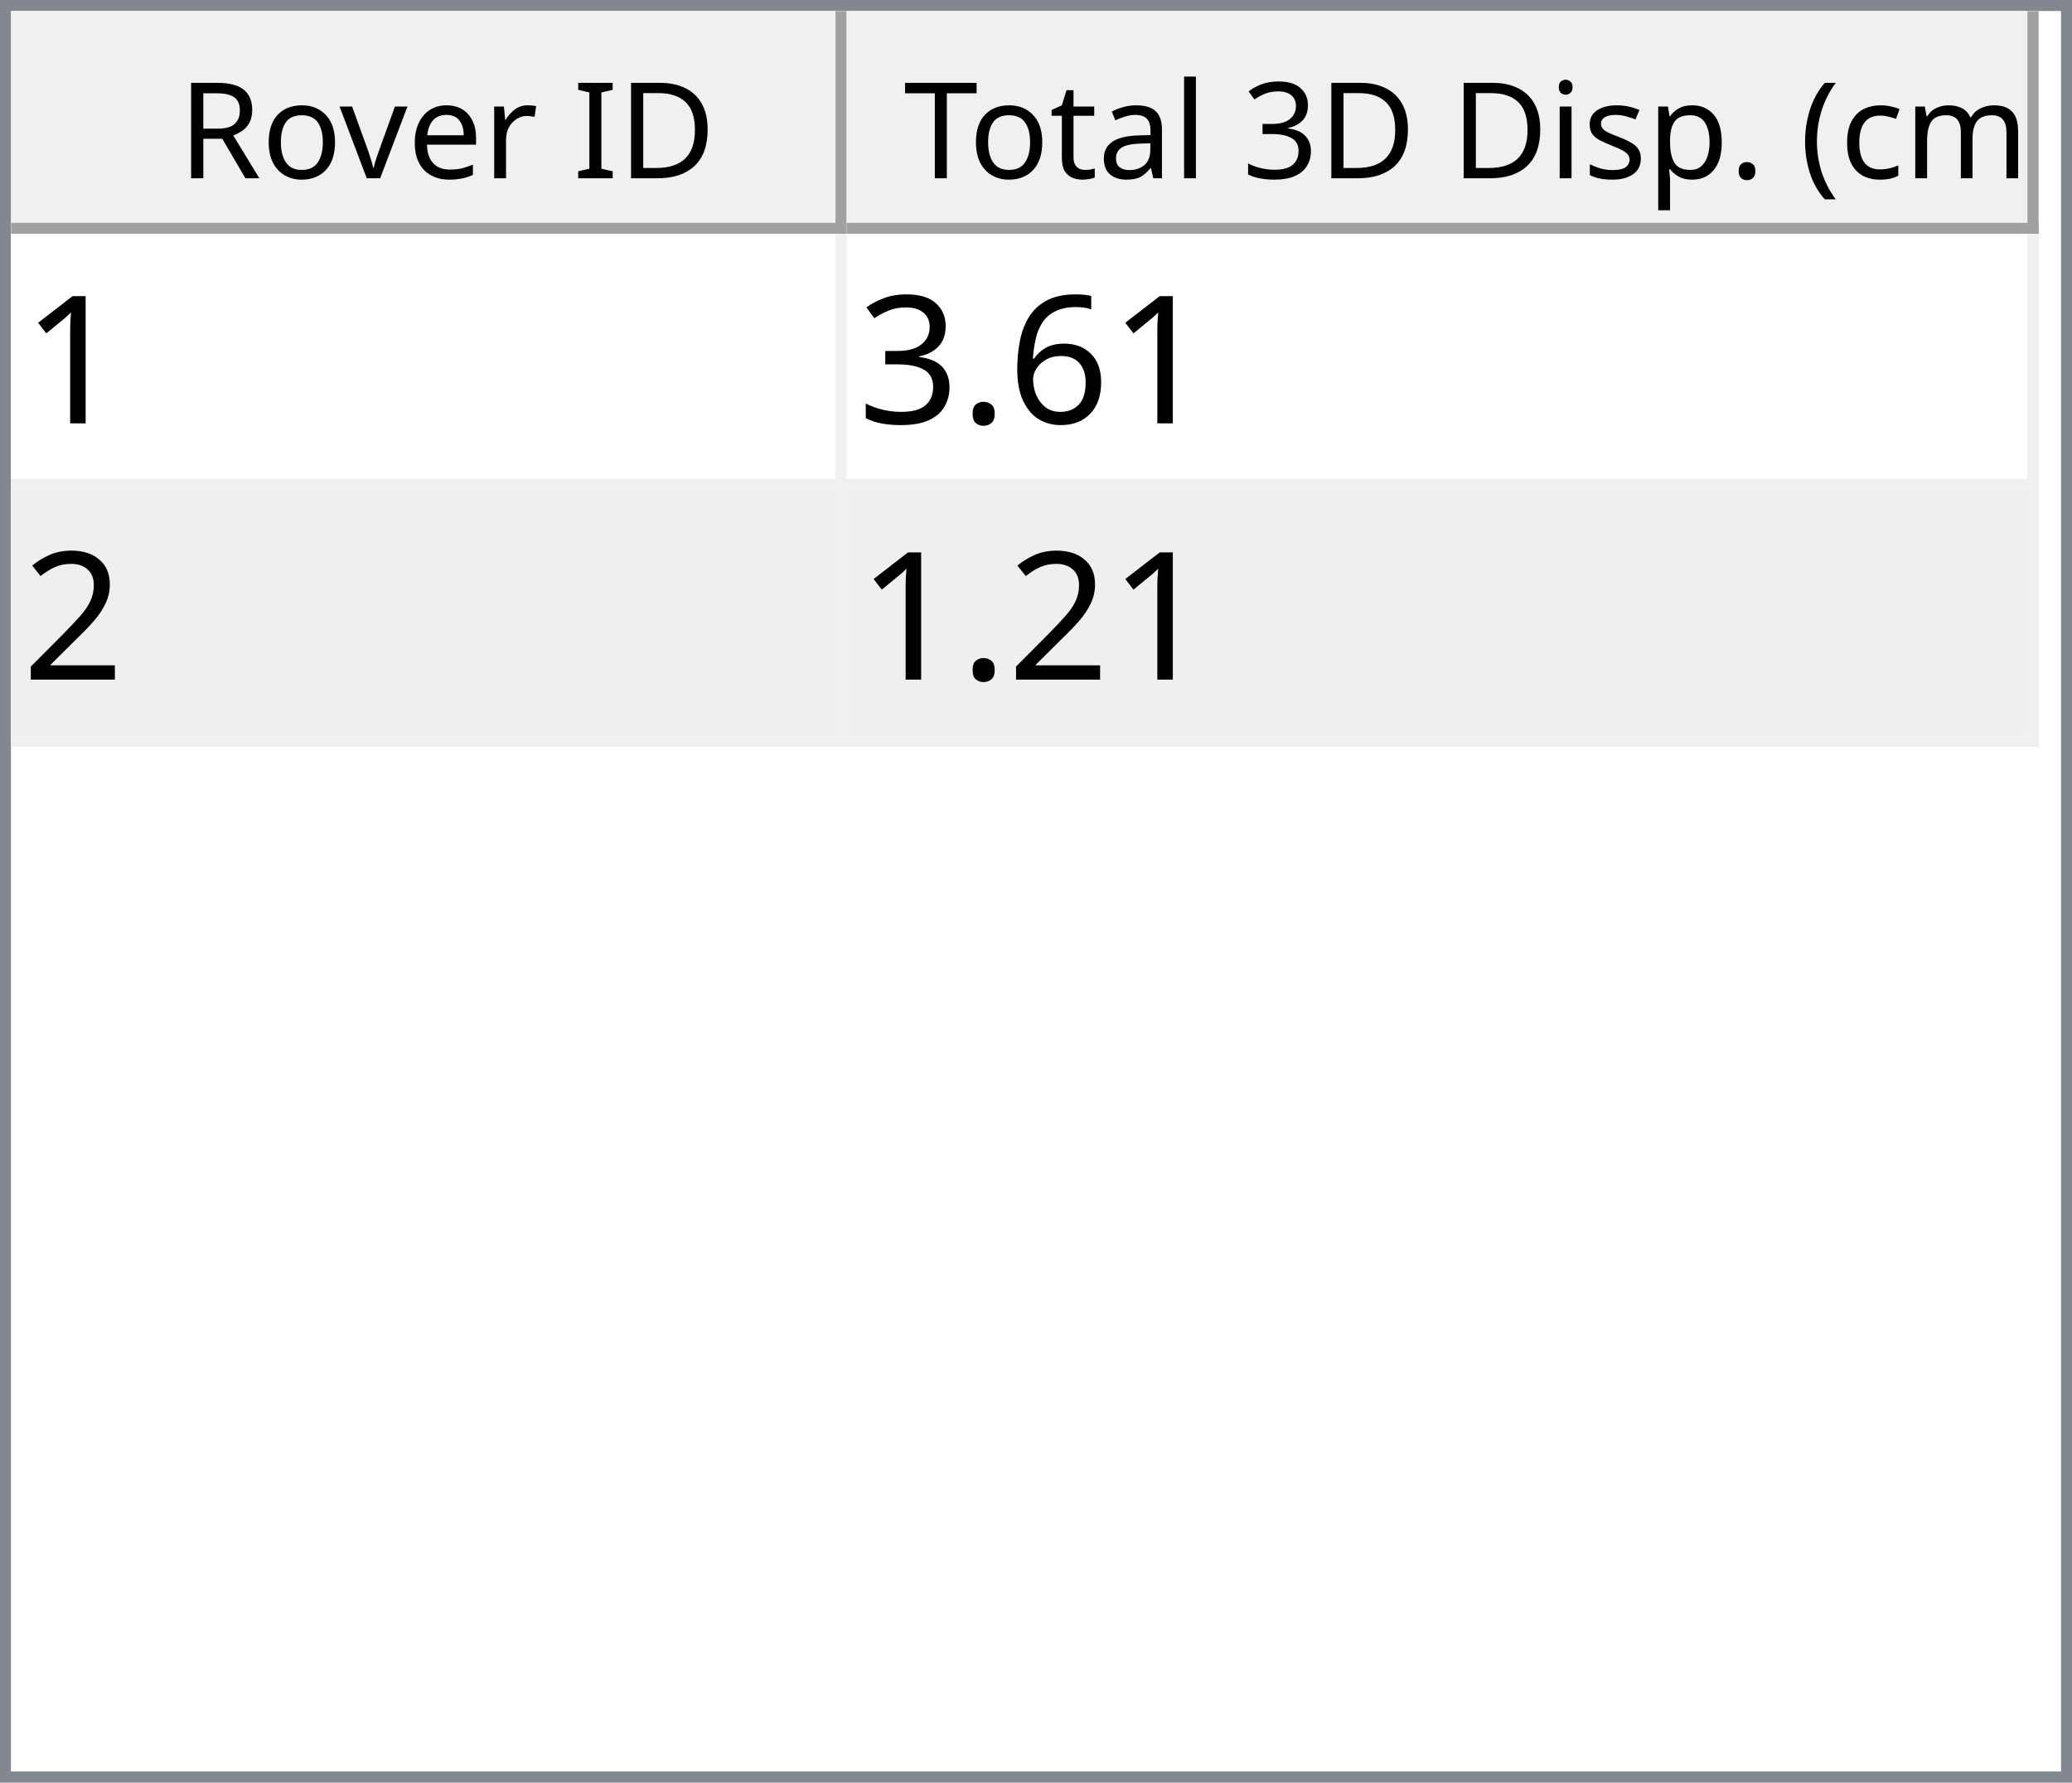
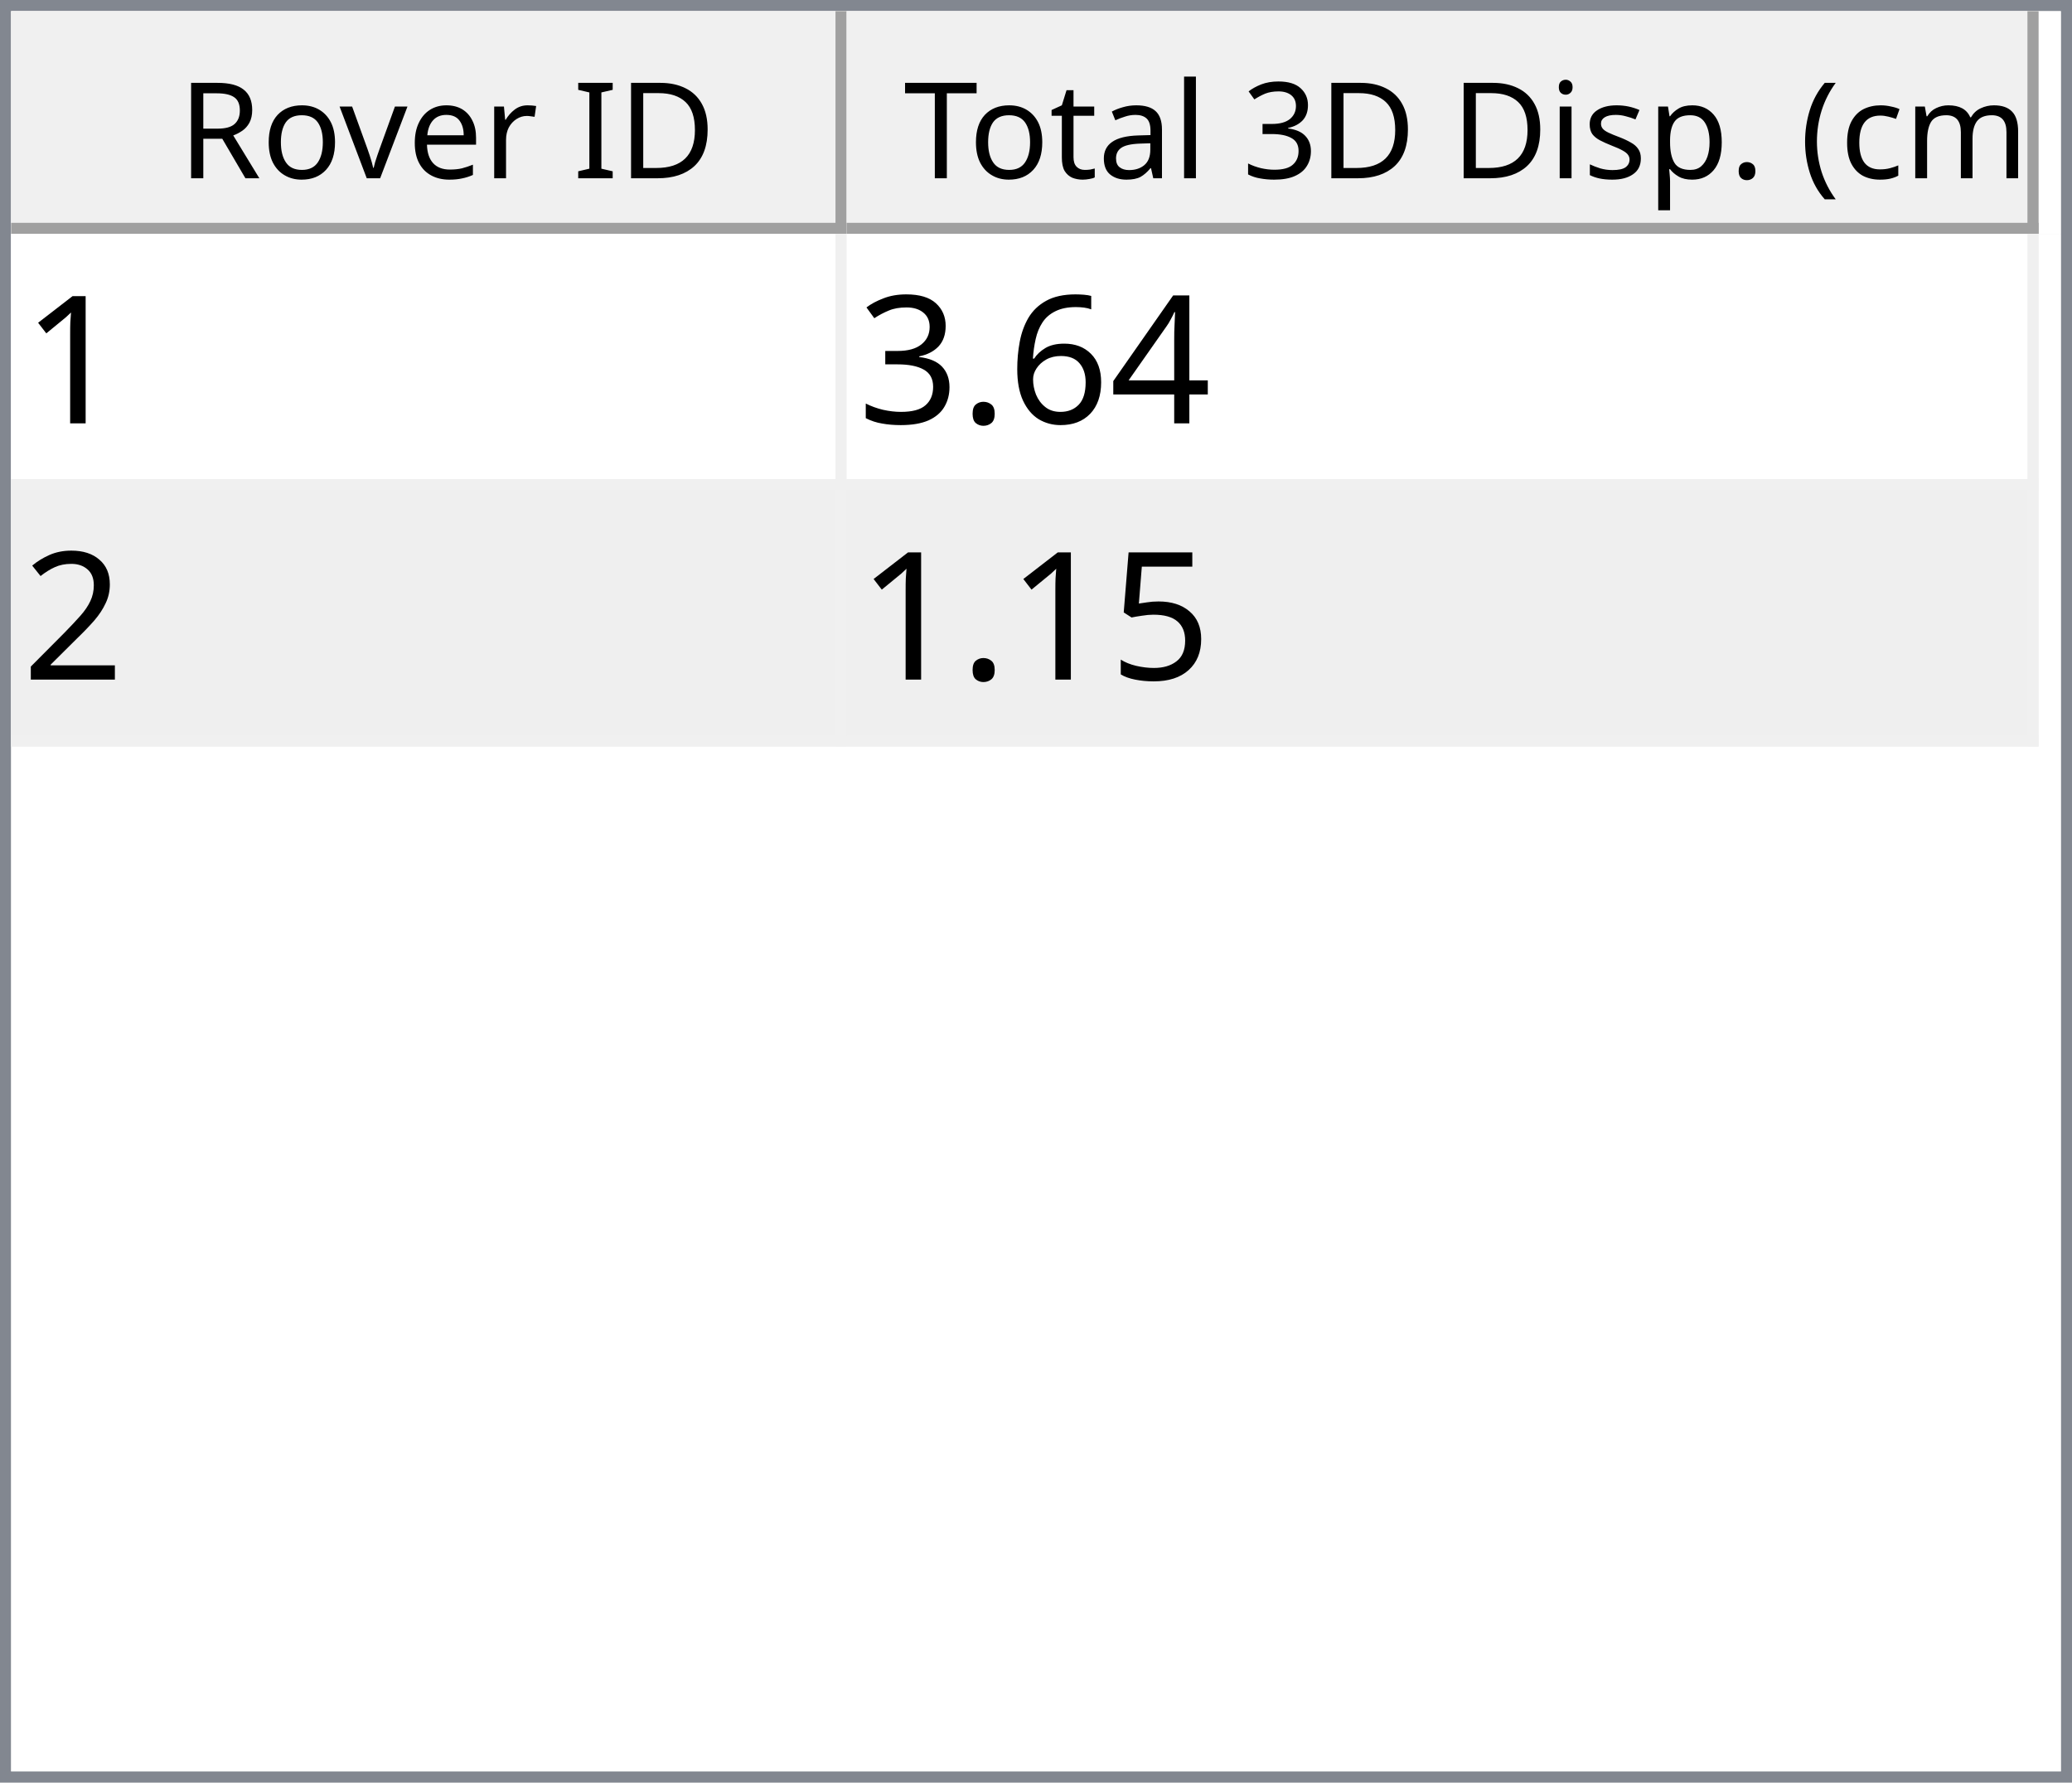
<svg xmlns="http://www.w3.org/2000/svg" style="fill-opacity:1; color-rendering:auto; color-interpolation:auto; text-rendering:auto; stroke:black; stroke-linecap:square; stroke-miterlimit:10; shape-rendering:auto; stroke-opacity:1; fill:black; stroke-dasharray:none; font-weight:normal; stroke-width:1; font-family:'Dialog'; font-style:normal; stroke-linejoin:miter; font-size:12px; stroke-dashoffset:0; image-rendering:auto;" width="186" height="160">
  <defs id="genericDefs" />
  <g>
    <defs id="defs1">
      <clipPath clipPathUnits="userSpaceOnUse" id="clipPath1">
        <path d="M0 0 L186 0 L186 160 L0 160 L0 0 Z" />
      </clipPath>
      <clipPath clipPathUnits="userSpaceOnUse" id="clipPath2">
        <path d="M0 0 L0 160 L186 160 L186 0 Z" />
      </clipPath>
      <clipPath clipPathUnits="userSpaceOnUse" id="clipPath3">
        <path d="M0 0 L0 20 L184 20 L184 0 Z" />
      </clipPath>
      <clipPath clipPathUnits="userSpaceOnUse" id="clipPath4">
        <path d="M0 0 L0 20 L75 20 L75 0 Z" />
      </clipPath>
      <clipPath clipPathUnits="userSpaceOnUse" id="clipPath5">
        <path d="M1 1 L1 19 L74 19 L74 1 Z" />
      </clipPath>
      <clipPath clipPathUnits="userSpaceOnUse" id="clipPath6">
        <path d="M0 0 L0 18 L73 18 L73 0 Z" />
      </clipPath>
      <clipPath clipPathUnits="userSpaceOnUse" id="clipPath7">
        <path d="M-0.5 -0.5 L-0.5 19.5 L74.5 19.5 L74.5 -0.5 Z" />
      </clipPath>
      <clipPath clipPathUnits="userSpaceOnUse" id="clipPath8">
        <path d="M0 0 L0 20 L107 20 L107 0 Z" />
      </clipPath>
      <clipPath clipPathUnits="userSpaceOnUse" id="clipPath9">
        <path d="M1 1 L1 19 L106 19 L106 1 Z" />
      </clipPath>
      <clipPath clipPathUnits="userSpaceOnUse" id="clipPath10">
        <path d="M0 0 L0 18 L105 18 L105 0 Z" />
      </clipPath>
      <clipPath clipPathUnits="userSpaceOnUse" id="clipPath11">
        <path d="M-0.5 -0.5 L-0.5 19.5 L106.5 19.5 L106.5 -0.5 Z" />
      </clipPath>
      <clipPath clipPathUnits="userSpaceOnUse" id="clipPath12">
        <path d="M0 0 L0 138 L184 138 L184 0 Z" />
      </clipPath>
      <clipPath clipPathUnits="userSpaceOnUse" id="clipPath13">
        <path d="M0 0 L0 46 L182 46 L182 0 Z" />
      </clipPath>
      <clipPath clipPathUnits="userSpaceOnUse" id="clipPath14">
        <path d="M-0.5 -0.5 L-0.5 45.5 L181.5 45.5 L181.5 -0.5 Z" />
      </clipPath>
      <clipPath clipPathUnits="userSpaceOnUse" id="clipPath15">
        <path d="M0 0 L0 22 L74 22 L74 0 Z" />
      </clipPath>
      <clipPath clipPathUnits="userSpaceOnUse" id="clipPath16">
        <path d="M0 0 L0 22 L106 22 L106 0 Z" />
      </clipPath>
      <font horiz-adv-x="64.551" id="font1">
        <font-face ascent="107.91" descent="25.098" units-per-em="100" style="font-style:normal; font-family:Segoe UI; font-weight:normal;" />
        <missing-glyph horiz-adv-x="64.551" d="M8.109 0 L8.109 68.266 L56.453 68.266 L56.453 0 L8.109 0 ZM15.328 7.234 L49.219 7.234 L49.219 61.031 L15.328 61.031 L15.328 7.234 Z" />
        <glyph unicode="D" horiz-adv-x="70.117" d="M9.188 0 L9.188 70.016 L28.516 70.016 Q65.531 70.016 65.531 35.891 Q65.531 19.672 55.25 9.836 Q44.969 0 27.734 0 L9.188 0 ZM17.391 62.594 L17.391 7.422 L27.828 7.422 Q41.609 7.422 49.273 14.797 Q56.938 22.172 56.938 35.688 Q56.938 62.594 28.328 62.594 L17.391 62.594 Z" />
        <glyph unicode="I" horiz-adv-x="26.611" d="M17.391 0 L9.188 0 L9.188 70.016 L17.391 70.016 L17.391 0 Z" />
        <glyph unicode=" " horiz-adv-x="27.393" d="" />
        <glyph unicode="r" horiz-adv-x="34.766" d="M34.188 41.891 Q32.078 43.5 28.125 43.5 Q23 43.5 19.555 38.672 Q16.109 33.844 16.109 25.484 L16.109 0 L8.109 0 L8.109 50 L16.109 50 L16.109 39.703 L16.312 39.703 Q18.016 44.969 21.531 47.922 Q25.047 50.875 29.391 50.875 Q32.516 50.875 34.188 50.203 L34.188 41.891 Z" />
        <glyph unicode="e" horiz-adv-x="52.295" d="M48.297 23 L12.984 23 Q13.188 14.656 17.484 10.109 Q21.781 5.562 29.297 5.562 Q37.75 5.562 44.828 11.141 L44.828 3.609 Q38.234 -1.172 27.391 -1.172 Q16.797 -1.172 10.742 5.641 Q4.688 12.453 4.688 24.812 Q4.688 36.469 11.305 43.82 Q17.922 51.172 27.734 51.172 Q37.547 51.172 42.922 44.828 Q48.297 38.484 48.297 27.203 L48.297 23 ZM40.094 29.781 Q40.047 36.719 36.75 40.578 Q33.453 44.438 27.594 44.438 Q21.922 44.438 17.969 40.383 Q14.016 36.328 13.094 29.781 L40.094 29.781 Z" />
        <glyph unicode="v" horiz-adv-x="47.9" d="M47.406 50 L27.484 0 L19.625 0 L0.688 50 L9.469 50 L22.172 13.672 Q23.578 9.672 23.922 6.688 L24.125 6.688 Q24.609 10.453 25.688 13.484 L38.969 50 L47.406 50 Z" />
        <glyph unicode="o" horiz-adv-x="58.594" d="M29 -1.172 Q17.922 -1.172 11.305 5.836 Q4.688 12.844 4.688 24.422 Q4.688 37.016 11.57 44.094 Q18.453 51.172 30.172 51.172 Q41.359 51.172 47.633 44.289 Q53.906 37.406 53.906 25.203 Q53.906 13.234 47.141 6.031 Q40.375 -1.172 29 -1.172 ZM29.594 44.438 Q21.875 44.438 17.383 39.188 Q12.891 33.938 12.891 24.703 Q12.891 15.828 17.43 10.695 Q21.969 5.562 29.594 5.562 Q37.359 5.562 41.531 10.594 Q45.703 15.625 45.703 24.906 Q45.703 34.281 41.531 39.359 Q37.359 44.438 29.594 44.438 Z" />
        <glyph unicode="R" horiz-adv-x="59.814" d="M59.375 0 L49.609 0 L37.891 19.625 Q36.281 22.359 34.766 24.289 Q33.25 26.219 31.664 27.438 Q30.078 28.656 28.25 29.219 Q26.422 29.781 24.125 29.781 L17.391 29.781 L17.391 0 L9.188 0 L9.188 70.016 L30.078 70.016 Q34.672 70.016 38.555 68.867 Q42.438 67.719 45.289 65.375 Q48.141 63.031 49.758 59.547 Q51.375 56.062 51.375 51.375 Q51.375 47.703 50.273 44.656 Q49.172 41.609 47.148 39.211 Q45.125 36.812 42.266 35.133 Q39.406 33.453 35.844 32.516 L35.844 32.328 Q37.594 31.547 38.891 30.547 Q40.188 29.547 41.359 28.18 Q42.531 26.812 43.68 25.078 Q44.828 23.344 46.234 21.047 L59.375 0 ZM17.391 62.594 L17.391 37.203 L28.516 37.203 Q31.594 37.203 34.203 38.133 Q36.812 39.062 38.719 40.797 Q40.625 42.531 41.703 45.047 Q42.781 47.562 42.781 50.688 Q42.781 56.297 39.141 59.445 Q35.5 62.594 28.609 62.594 L17.391 62.594 Z" />
        <glyph unicode=")" horiz-adv-x="30.176" d="M8.297 -15.922 L1.172 -15.922 Q16.406 2.344 16.406 26.812 Q16.406 51.469 1.078 70.016 L8.297 70.016 Q23.531 52.156 23.531 26.703 Q23.531 1.375 8.297 -15.922 Z" />
        <glyph unicode="m" horiz-adv-x="86.133" d="M79.109 0 L71.094 0 L71.094 28.719 Q71.094 37.016 68.531 40.727 Q65.969 44.438 59.906 44.438 Q54.781 44.438 51.195 39.75 Q47.609 35.062 47.609 28.516 L47.609 0 L39.594 0 L39.594 29.688 Q39.594 44.438 28.219 44.438 Q22.953 44.438 19.531 40.016 Q16.109 35.594 16.109 28.516 L16.109 0 L8.109 0 L8.109 50 L16.109 50 L16.109 42.094 L16.312 42.094 Q21.625 51.172 31.844 51.172 Q36.969 51.172 40.773 48.312 Q44.578 45.453 46 40.828 Q51.562 51.172 62.594 51.172 Q79.109 51.172 79.109 30.812 L79.109 0 Z" />
        <glyph unicode="c" horiz-adv-x="46.191" d="M42.188 2.297 Q36.422 -1.172 28.516 -1.172 Q17.828 -1.172 11.258 5.789 Q4.688 12.75 4.688 23.828 Q4.688 36.188 11.766 43.68 Q18.844 51.172 30.672 51.172 Q37.25 51.172 42.281 48.734 L42.281 40.531 Q36.719 44.438 30.375 44.438 Q22.703 44.438 17.797 38.945 Q12.891 33.453 12.891 24.516 Q12.891 15.719 17.508 10.641 Q22.125 5.562 29.891 5.562 Q36.422 5.562 42.188 9.906 L42.188 2.297 Z" />
        <glyph unicode="(" horiz-adv-x="30.176" d="M29.109 -15.922 L21.969 -15.922 Q6.844 1.375 6.844 26.703 Q6.844 52.156 21.969 70.016 L29.203 70.016 Q13.875 51.469 13.875 26.812 Q13.875 2.344 29.109 -15.922 Z" />
        <glyph unicode="." horiz-adv-x="21.68" d="M10.891 -1.078 Q8.641 -1.078 7.055 0.539 Q5.469 2.156 5.469 4.391 Q5.469 6.641 7.055 8.273 Q8.641 9.906 10.891 9.906 Q13.188 9.906 14.797 8.273 Q16.406 6.641 16.406 4.391 Q16.406 2.156 14.797 0.539 Q13.188 -1.078 10.891 -1.078 Z" />
        <glyph unicode="p" horiz-adv-x="58.789" d="M16.312 7.234 L16.109 7.234 L16.109 -23 L8.109 -23 L8.109 50 L16.109 50 L16.109 41.219 L16.312 41.219 Q22.219 51.172 33.594 51.172 Q43.266 51.172 48.688 44.461 Q54.109 37.75 54.109 26.469 Q54.109 13.922 48 6.375 Q41.891 -1.172 31.297 -1.172 Q21.578 -1.172 16.312 7.234 ZM16.109 27.391 L16.109 20.406 Q16.109 14.203 20.141 9.883 Q24.172 5.562 30.375 5.562 Q37.641 5.562 41.773 11.133 Q45.906 16.703 45.906 26.609 Q45.906 34.969 42.047 39.703 Q38.188 44.438 31.594 44.438 Q24.609 44.438 20.359 39.578 Q16.109 34.719 16.109 27.391 Z" />
        <glyph unicode="s" horiz-adv-x="42.432" d="M5.078 1.812 L5.078 10.406 Q11.625 5.562 19.484 5.562 Q30.031 5.562 30.031 12.594 Q30.031 14.594 29.125 15.992 Q28.219 17.391 26.68 18.461 Q25.141 19.531 23.07 20.383 Q21 21.234 18.609 22.172 Q15.281 23.484 12.766 24.828 Q10.25 26.172 8.57 27.859 Q6.891 29.547 6.031 31.695 Q5.172 33.844 5.172 36.719 Q5.172 40.234 6.789 42.945 Q8.406 45.656 11.086 47.484 Q13.766 49.312 17.211 50.242 Q20.656 51.172 24.312 51.172 Q30.812 51.172 35.938 48.922 L35.938 40.828 Q30.422 44.438 23.25 44.438 Q21 44.438 19.195 43.922 Q17.391 43.406 16.094 42.477 Q14.797 41.547 14.086 40.258 Q13.375 38.969 13.375 37.406 Q13.375 35.453 14.086 34.133 Q14.797 32.812 16.164 31.789 Q17.531 30.766 19.484 29.938 Q21.438 29.109 23.922 28.125 Q27.25 26.859 29.883 25.516 Q32.516 24.172 34.375 22.484 Q36.234 20.797 37.234 18.602 Q38.234 16.406 38.234 13.375 Q38.234 9.672 36.602 6.938 Q34.969 4.203 32.234 2.398 Q29.5 0.594 25.93 -0.289 Q22.359 -1.172 18.453 -1.172 Q10.75 -1.172 5.078 1.812 Z" />
        <glyph unicode="i" horiz-adv-x="24.219" d="M12.203 62.703 Q10.062 62.703 8.547 64.164 Q7.031 65.625 7.031 67.875 Q7.031 70.125 8.547 71.609 Q10.062 73.094 12.203 73.094 Q14.406 73.094 15.945 71.609 Q17.484 70.125 17.484 67.875 Q17.484 65.719 15.945 64.211 Q14.406 62.703 12.203 62.703 ZM16.109 0 L8.109 0 L8.109 50 L16.109 50 L16.109 0 Z" />
        <glyph unicode="3" horiz-adv-x="53.906" d="M46.531 19.828 Q46.531 15.094 44.75 11.211 Q42.969 7.328 39.719 4.57 Q36.469 1.812 31.93 0.297 Q27.391 -1.219 21.922 -1.219 Q11.922 -1.219 6 2.594 L6 11.188 Q13.094 5.609 22.219 5.609 Q25.875 5.609 28.828 6.539 Q31.781 7.469 33.906 9.227 Q36.031 10.984 37.18 13.477 Q38.328 15.969 38.328 19.094 Q38.328 32.812 18.797 32.812 L12.984 32.812 L12.984 39.594 L18.5 39.594 Q35.797 39.594 35.797 52.484 Q35.797 64.406 22.609 64.406 Q15.188 64.406 8.688 59.422 L8.688 67.188 Q15.375 71.188 24.609 71.188 Q29 71.188 32.57 69.969 Q36.141 68.75 38.68 66.555 Q41.219 64.359 42.609 61.281 Q44 58.203 44 54.5 Q44 40.672 30.031 36.719 L30.031 36.531 Q33.594 36.141 36.625 34.797 Q39.656 33.453 41.852 31.305 Q44.047 29.156 45.289 26.25 Q46.531 23.344 46.531 19.828 Z" />
        <glyph unicode="l" horiz-adv-x="24.219" d="M16.109 0 L8.109 0 L8.109 74.031 L16.109 74.031 L16.109 0 Z" />
        <glyph unicode="a" horiz-adv-x="50.879" d="M43.891 0 L35.891 0 L35.891 7.812 L35.688 7.812 Q30.469 -1.172 20.312 -1.172 Q12.844 -1.172 8.617 2.781 Q4.391 6.734 4.391 13.281 Q4.391 27.297 20.906 29.594 L35.891 31.688 Q35.891 44.438 25.594 44.438 Q16.547 44.438 9.281 38.281 L9.281 46.484 Q16.656 51.172 26.266 51.172 Q43.891 51.172 43.891 32.516 L43.891 0 ZM35.891 25.297 L23.828 23.641 Q18.266 22.859 15.43 20.875 Q12.594 18.891 12.594 13.875 Q12.594 10.203 15.211 7.883 Q17.828 5.562 22.172 5.562 Q28.125 5.562 32.008 9.742 Q35.891 13.922 35.891 20.312 L35.891 25.297 Z" />
        <glyph unicode="t" horiz-adv-x="33.887" d="M31.297 0.484 Q28.469 -1.078 23.828 -1.078 Q10.688 -1.078 10.688 13.578 L10.688 43.172 L2.094 43.172 L2.094 50 L10.688 50 L10.688 62.203 L18.703 64.797 L18.703 50 L31.297 50 L31.297 43.172 L18.703 43.172 L18.703 14.984 Q18.703 9.969 20.414 7.82 Q22.125 5.672 26.078 5.672 Q29.109 5.672 31.297 7.328 L31.297 0.484 Z" />
        <glyph unicode="T" horiz-adv-x="52.393" d="M50.594 62.594 L30.375 62.594 L30.375 0 L22.172 0 L22.172 62.594 L2 62.594 L2 70.016 L50.594 70.016 L50.594 62.594 Z" />
      </font>
      <font horiz-adv-x="75.0" id="font2">
        <font-face ascent="100.537" descent="21.973" units-per-em="100" style="font-style:normal; font-family:sans-serif; font-weight:normal;" />
        <missing-glyph horiz-adv-x="75.0" d="M12.5 0 L12.5 62.5 L62.5 62.5 L62.5 0 L12.5 0 ZM14.062 1.562 L60.938 1.562 L60.938 60.938 L14.062 60.938 L14.062 1.562 Z" />
        <glyph unicode="1" horiz-adv-x="55.615" d="M37.25 0 L28.469 0 L28.469 56 Q25.297 52.984 20.141 49.953 Q14.984 46.922 10.891 45.406 L10.891 53.906 Q18.266 57.375 23.781 62.305 Q29.297 67.234 31.594 71.875 L37.25 71.875 L37.25 0 Z" />
+         <glyph unicode="4" horiz-adv-x="55.615" d="M32.328 0 L32.328 17.141 L1.266 17.141 L1.266 25.203 L33.938 71.578 L41.109 71.578 L41.109 25.203 L50.781 25.203 L50.781 17.141 L41.109 17.141 L41.109 0 L32.328 0 ZM32.328 25.203 L32.328 57.469 L9.906 25.203 L32.328 25.203 Z" />
        <glyph unicode="6" horiz-adv-x="55.615" d="M49.75 54.047 L41.016 53.375 Q39.844 58.547 37.703 60.891 Q34.125 64.656 28.906 64.656 Q24.703 64.656 21.531 62.312 Q17.391 59.281 14.992 53.469 Q12.594 47.656 12.5 36.922 Q15.672 41.75 20.266 44.094 Q24.859 46.438 29.891 46.438 Q38.672 46.438 44.852 39.969 Q51.031 33.5 51.031 23.25 Q51.031 16.5 48.125 10.719 Q45.219 4.938 40.141 1.859 Q35.062 -1.219 28.609 -1.219 Q17.625 -1.219 10.695 6.859 Q3.766 14.938 3.766 33.5 Q3.766 54.25 11.422 63.672 Q18.109 71.875 29.438 71.875 Q37.891 71.875 43.289 67.141 Q48.688 62.406 49.75 54.047 ZM13.875 23.188 Q13.875 18.656 15.797 14.508 Q17.719 10.359 21.188 8.18 Q24.656 6 28.469 6 Q34.031 6 38.039 10.492 Q42.047 14.984 42.047 22.703 Q42.047 30.125 38.086 34.398 Q34.125 38.672 28.125 38.672 Q22.172 38.672 18.023 34.398 Q13.875 30.125 13.875 23.188 Z" />
        <glyph unicode="." horiz-adv-x="27.783" d="M9.078 0 L9.078 10.016 L19.094 10.016 L19.094 0 L9.078 0 Z" />
        <glyph unicode="3" horiz-adv-x="55.615" d="M4.203 18.891 L12.984 20.062 Q14.5 12.594 18.141 9.297 Q21.781 6 27 6 Q33.203 6 37.477 10.297 Q41.75 14.594 41.75 20.953 Q41.75 27 37.797 30.93 Q33.844 34.859 27.734 34.859 Q25.25 34.859 21.531 33.891 L22.516 41.609 Q23.391 41.5 23.922 41.5 Q29.547 41.5 34.039 44.43 Q38.531 47.359 38.531 53.469 Q38.531 58.297 35.258 61.477 Q31.984 64.656 26.812 64.656 Q21.688 64.656 18.266 61.43 Q14.844 58.203 13.875 51.766 L5.078 53.328 Q6.688 62.156 12.398 67.016 Q18.109 71.875 26.609 71.875 Q32.469 71.875 37.398 69.359 Q42.328 66.844 44.945 62.5 Q47.562 58.156 47.562 53.266 Q47.562 48.641 45.07 44.828 Q42.578 41.016 37.703 38.766 Q44.047 37.312 47.562 32.695 Q51.078 28.078 51.078 21.141 Q51.078 11.766 44.242 5.25 Q37.406 -1.266 26.953 -1.266 Q17.531 -1.266 11.305 4.352 Q5.078 9.969 4.203 18.891 Z" />
        <glyph unicode="2" horiz-adv-x="55.615" d="M50.344 8.453 L50.344 0 L3.031 0 Q2.938 3.172 4.047 6.109 Q5.859 10.938 9.836 15.625 Q13.812 20.312 21.344 26.469 Q33.016 36.031 37.117 41.625 Q41.219 47.219 41.219 52.203 Q41.219 57.422 37.477 61.008 Q33.734 64.594 27.734 64.594 Q21.391 64.594 17.578 60.789 Q13.766 56.984 13.719 50.25 L4.688 51.172 Q5.609 61.281 11.664 66.578 Q17.719 71.875 27.938 71.875 Q38.234 71.875 44.242 66.164 Q50.25 60.453 50.25 52 Q50.25 47.703 48.492 43.555 Q46.734 39.406 42.656 34.812 Q38.578 30.219 29.109 22.219 Q21.188 15.578 18.945 13.211 Q16.703 10.844 15.234 8.453 L50.344 8.453 Z" />
+         <glyph unicode="5" horiz-adv-x="55.615" d="M4.156 18.75 L13.375 19.531 Q14.406 12.797 18.141 9.398 Q21.875 6 27.156 6 Q33.5 6 37.891 10.789 Q42.281 15.578 42.281 23.484 Q42.281 31 38.062 35.352 Q33.844 39.703 27 39.703 Q22.75 39.703 19.336 37.773 Q15.922 35.844 13.969 32.766 L5.719 33.844 L12.641 70.609 L48.25 70.609 L48.25 62.203 L19.672 62.203 L15.828 42.969 Q22.266 47.469 29.344 47.469 Q38.719 47.469 45.164 40.969 Q51.609 34.469 51.609 24.266 Q51.609 14.547 45.953 7.469 Q39.062 -1.219 27.156 -1.219 Q17.391 -1.219 11.211 4.25 Q5.031 9.719 4.156 18.75 Z" />
      </font>
    </defs>
    <g style="fill:white; stroke:white;">
      <rect x="0" y="0" width="186" style="clip-path:url(#clipPath1); stroke:none;" height="160" />
    </g>
    <g style="fill:white; text-rendering:optimizeSpeed; color-rendering:optimizeSpeed; image-rendering:optimizeSpeed; shape-rendering:crispEdges; stroke:white; color-interpolation:sRGB;">
      <rect x="0" width="186" height="160" y="0" style="stroke:none;" />
      <path style="stroke:none;" d="M0 160 L186 160 L186 0 L0 0 Z" />
    </g>
    <g style="fill:rgb(240,240,240); font-family:'Segoe UI'; stroke:rgb(240,240,240);">
      <rect x="0" y="0" width="186" style="clip-path:url(#clipPath2); stroke:none;" height="160" />
    </g>
    <g style="fill:rgb(130,135,144); font-family:'Segoe UI'; stroke:rgb(130,135,144);">
      <path d="M0 0 L186 0 L186 160 L0 160 L0 0 ZM1 1 L185 1 L185 159 L1 159 L1 1 Z" style="fill-rule:evenodd; clip-path:url(#clipPath2); stroke:none;" />
    </g>
    <g style="fill:white; font-family:'Segoe UI'; stroke:white;" transform="translate(1,1)">
      <rect x="0" y="0" width="184" style="clip-path:url(#clipPath3); stroke:none;" height="20" />
    </g>
    <g style="fill:rgb(240,240,240); font-family:'Segoe UI'; stroke:rgb(240,240,240);" transform="translate(1,1)">
      <rect x="0" y="0" width="75" style="clip-path:url(#clipPath4); stroke:none;" height="20" />
    </g>
    <g style="font-family:'Segoe UI';" transform="translate(2,2)">
      <text x="14" xml:space="preserve" y="14" style="clip-path:url(#clipPath6); stroke:none;">Rover ID</text>
    </g>
    <g style="fill:rgb(160,160,160); font-family:'Segoe UI'; stroke:rgb(160,160,160); stroke-linejoin:bevel;" transform="translate(1.5,1.5)">
      <line x1="74" x2="74" y1="0" style="fill:none; clip-path:url(#clipPath7);" y2="19" />
    </g>
    <g style="fill:rgb(160,160,160); font-family:'Segoe UI'; stroke:rgb(160,160,160); stroke-linejoin:bevel;" transform="matrix(1,0,0,1,1,1) translate(0.5,0.5)">
      <line x1="0" x2="74" y1="19" style="fill:none; clip-path:url(#clipPath7);" y2="19" />
    </g>
    <g style="fill:rgb(240,240,240); font-family:'Segoe UI'; stroke:rgb(240,240,240);" transform="translate(76,1)">
      <rect x="0" y="0" width="107" style="clip-path:url(#clipPath8); stroke:none;" height="20" />
    </g>
    <g style="font-family:'Segoe UI';" transform="translate(77,2)">
      <text x="1" xml:space="preserve" y="14" style="clip-path:url(#clipPath10); stroke:none;"> Total 3D Disp. (cm)</text>
    </g>
    <g style="fill:rgb(160,160,160); font-family:'Segoe UI'; stroke:rgb(160,160,160); stroke-linejoin:bevel;" transform="translate(76.5,1.5)">
      <line x1="106" x2="106" y1="0" style="fill:none; clip-path:url(#clipPath11);" y2="19" />
    </g>
    <g style="fill:rgb(160,160,160); font-family:'Segoe UI'; stroke:rgb(160,160,160); stroke-linejoin:bevel;" transform="matrix(1,0,0,1,76,1) translate(0.5,0.5)">
      <line x1="0" x2="106" y1="19" style="fill:none; clip-path:url(#clipPath11);" y2="19" />
    </g>
    <g style="fill:white; font-family:'Segoe UI'; stroke:white;" transform="translate(1,21)">
      <rect x="0" y="0" width="184" style="clip-path:url(#clipPath12); stroke:none;" height="138" />
    </g>
    <g style="fill:rgb(240,240,240); font-size:16px; font-family:sans-serif; stroke:rgb(240,240,240);" transform="translate(1,21)">
      <rect x="0" y="0" width="182" style="clip-path:url(#clipPath13); stroke:none;" height="46" />
      <line transform="translate(0.5,0.5)" x1="0" x2="181" y1="22" style="clip-path:url(#clipPath14); fill:none; stroke-linejoin:bevel;" y2="22" />
    </g>
    <g transform="matrix(1,0,0,1,1,21) translate(0.5,0.5)" style="fill:rgb(240,240,240); font-size:16px; font-family:sans-serif; stroke:rgb(240,240,240); stroke-linejoin:bevel;">
      <line x1="0" x2="181" y1="45" style="fill:none; clip-path:url(#clipPath14);" y2="45" />
    </g>
    <g transform="matrix(1,0,0,1,1,21) translate(0.5,0.5)" style="fill:rgb(240,240,240); font-size:16px; font-family:sans-serif; stroke:rgb(240,240,240); stroke-linejoin:bevel;">
      <line x1="74" x2="74" y1="0" style="fill:none; clip-path:url(#clipPath14);" y2="45" />
    </g>
    <g transform="matrix(1,0,0,1,1,21) translate(0.5,0.5)" style="fill:rgb(240,240,240); font-size:16px; font-family:sans-serif; stroke:rgb(240,240,240); stroke-linejoin:bevel;">
      <line x1="181" x2="181" y1="0" style="fill:none; clip-path:url(#clipPath14);" y2="45" />
    </g>
    <g style="fill:white; font-size:16px; font-family:sans-serif; stroke:white;" transform="matrix(1,0,0,1,1,21)">
      <rect x="0" y="0" width="74" style="clip-path:url(#clipPath15); stroke:none;" height="22" />
      <text x="1" y="17" style="fill:black; clip-path:url(#clipPath15); stroke:none;" xml:space="preserve">1</text>
    </g>
    <g style="fill:white; font-size:16px; font-family:sans-serif; stroke:white;" transform="matrix(1,0,0,1,1,21) translate(75,0)">
      <rect x="0" y="0" width="106" style="clip-path:url(#clipPath16); stroke:none;" height="22" />
-       <text x="1" y="17" style="fill:black; clip-path:url(#clipPath16); stroke:none;" xml:space="preserve">3.61</text>
+       <text x="1" y="17" style="fill:black; clip-path:url(#clipPath16); stroke:none;" xml:space="preserve">3.64</text>
    </g>
    <g style="fill:rgb(239,239,239); font-size:16px; font-family:sans-serif; stroke:rgb(239,239,239);" transform="matrix(1,0,0,1,1,21) translate(0,23)">
      <rect x="0" y="0" width="74" style="clip-path:url(#clipPath15); stroke:none;" height="22" />
      <text x="1" y="17" style="fill:black; clip-path:url(#clipPath15); stroke:none;" xml:space="preserve">2</text>
    </g>
    <g style="fill:rgb(239,239,239); font-size:16px; font-family:sans-serif; stroke:rgb(239,239,239);" transform="matrix(1,0,0,1,1,21) translate(75,23)">
      <rect x="0" y="0" width="106" style="clip-path:url(#clipPath16); stroke:none;" height="22" />
-       <text x="1" y="17" style="fill:black; clip-path:url(#clipPath16); stroke:none;" xml:space="preserve">1.21</text>
+       <text x="1" y="17" style="fill:black; clip-path:url(#clipPath16); stroke:none;" xml:space="preserve">1.15</text>
    </g>
  </g>
</svg>
